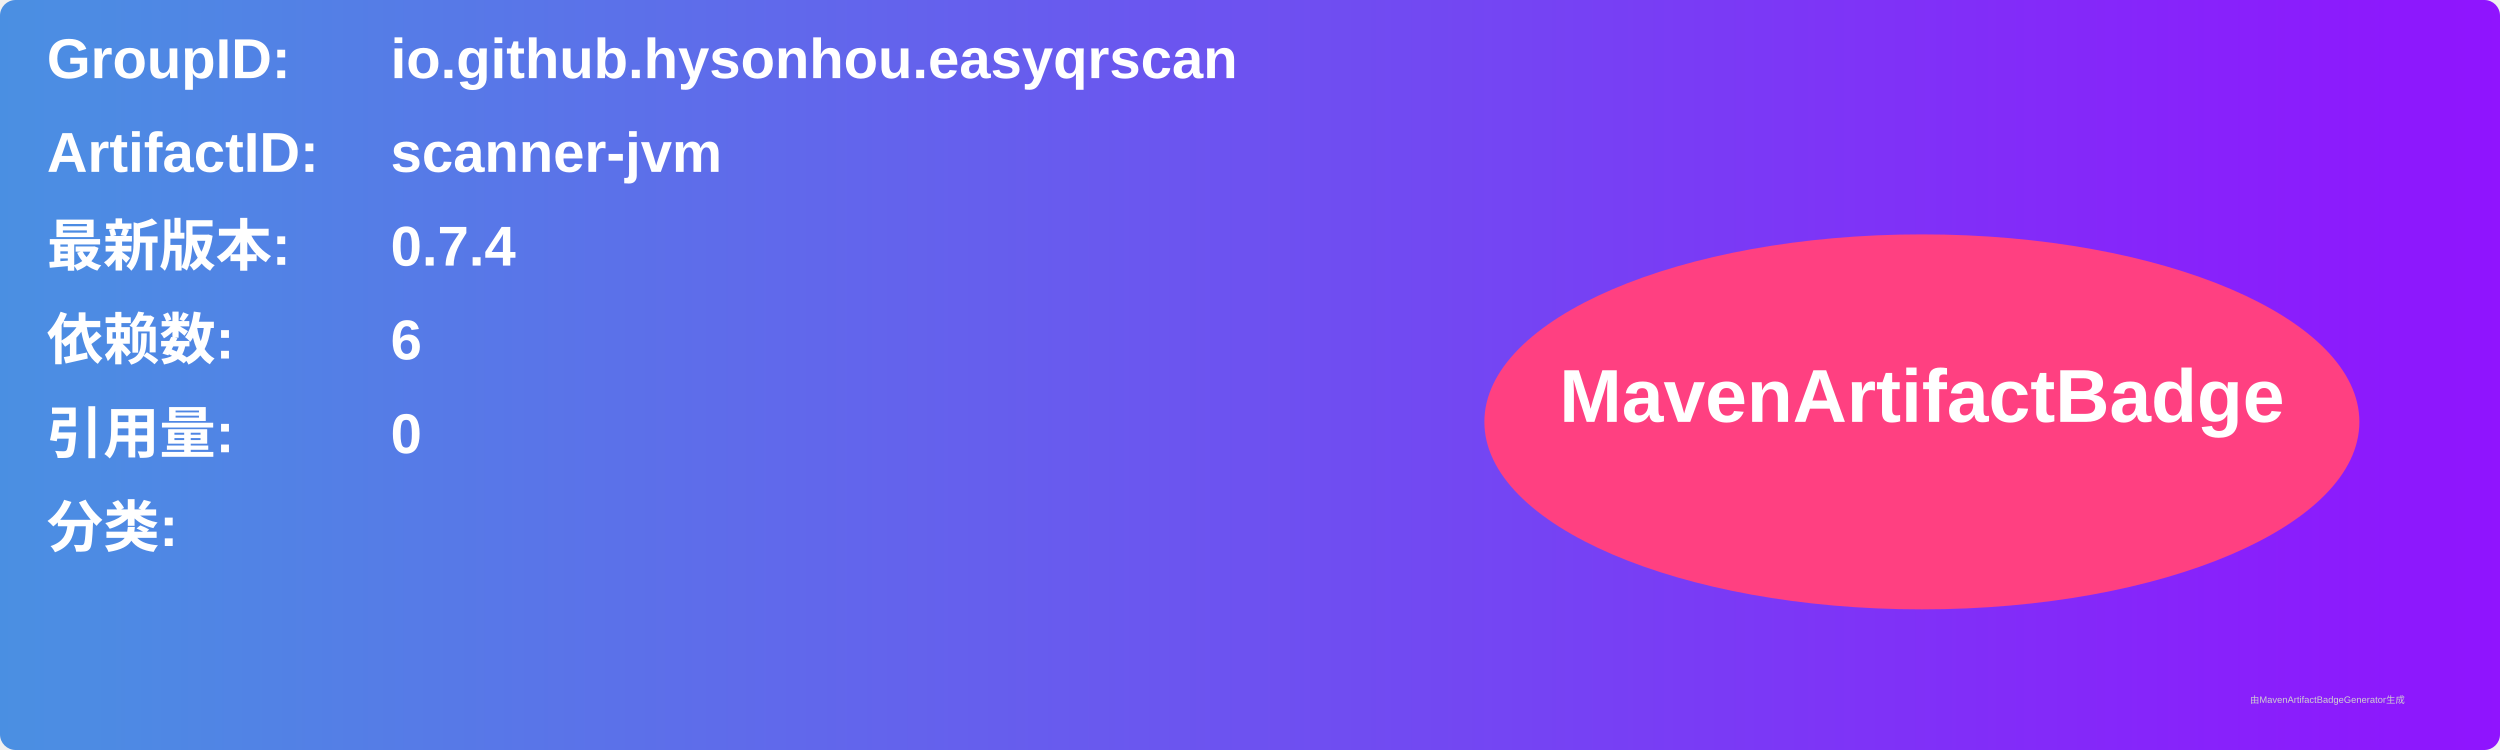
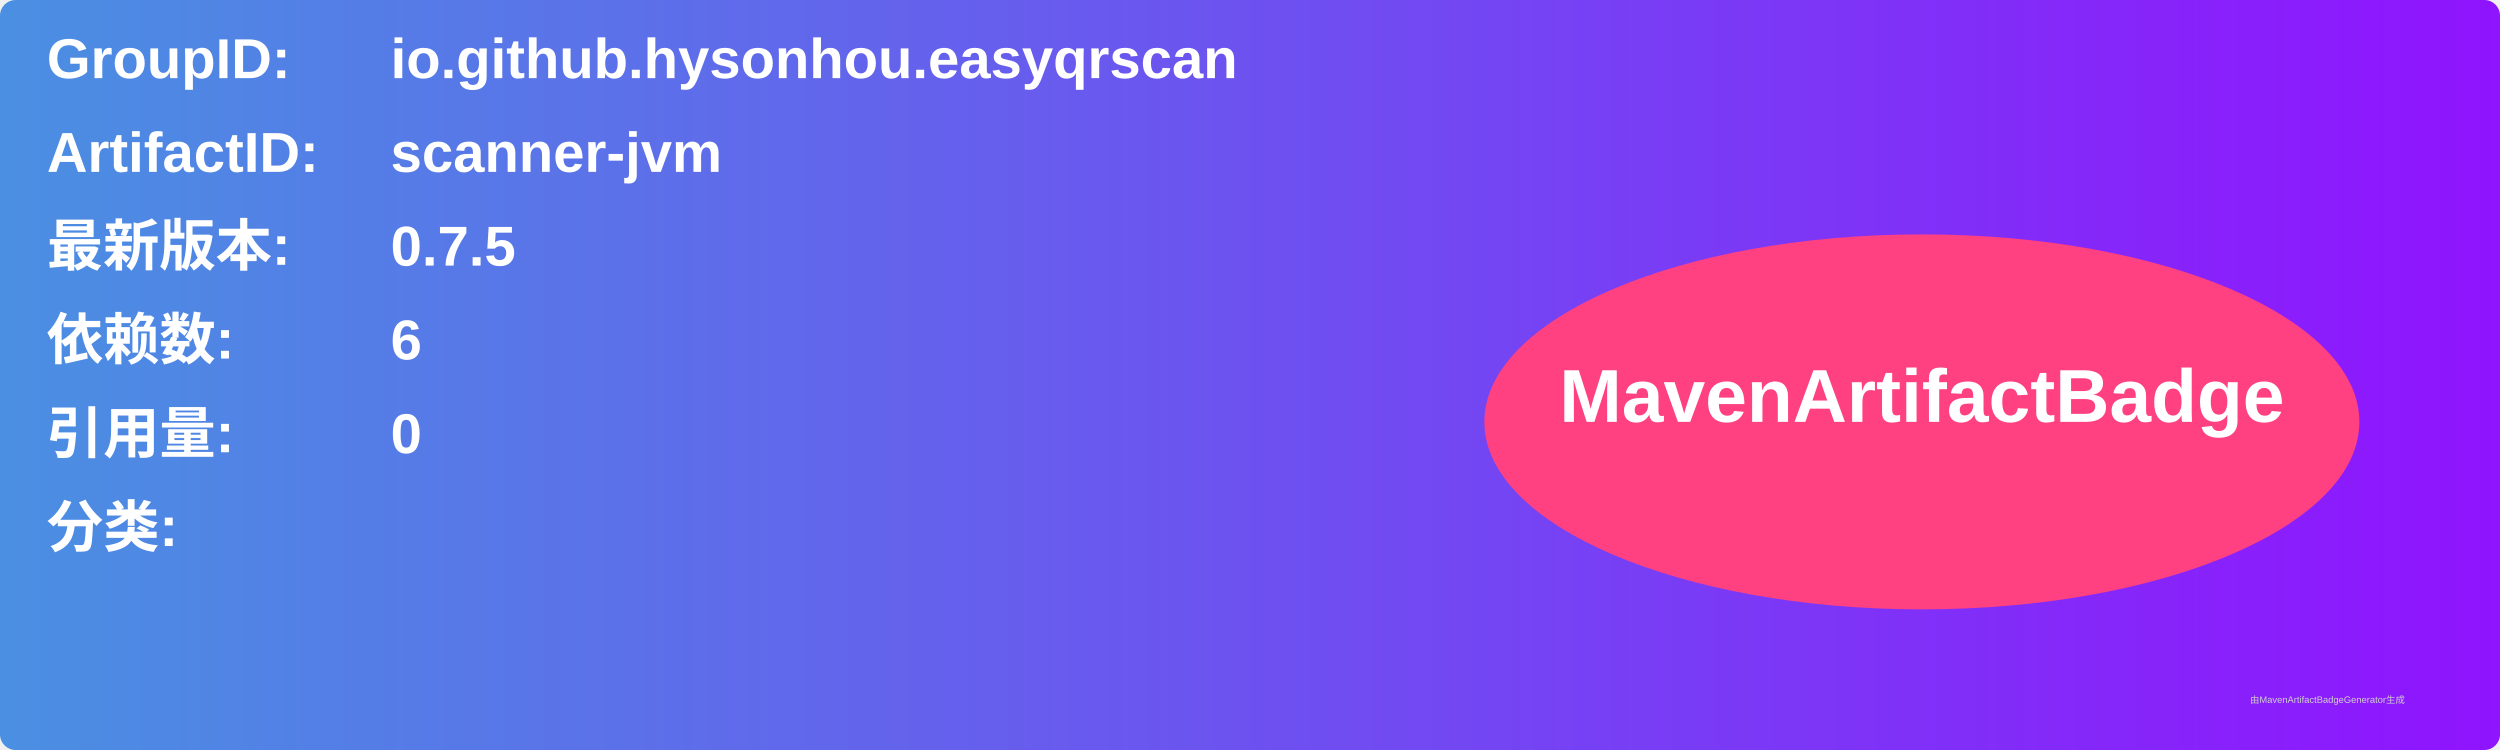
<svg xmlns="http://www.w3.org/2000/svg" width="800" height="240" viewBox="0 0 800 240">
  <linearGradient id="grad" x1="0%" y1="0%" x2="100%" y2="0%">
    <stop offset="0%" stop-color="#4a90e2" />
    <stop offset="100%" stop-color="#9013fe" />
  </linearGradient>
  <rect width="100%" height="100%" rx="5" ry="5" fill="url(#grad)" />
  <g transform="translate(15, 15)">
    <text x="0" y="10" font-family="Arial" font-size="18" fill="white" font-weight="bold" width="260">GroupID:</text>
    <text x="110" y="10" font-family="Arial" font-size="18" fill="white" font-weight="bold" width="460">io.github.hysonhou.easyqrscan</text>
    <text x="0" y="40" font-family="Arial" font-size="18" fill="white" font-weight="bold" width="260">ArtifactID:</text>
    <text x="110" y="40" font-family="Arial" font-size="18" fill="white" font-weight="bold" width="460">scanner-jvm</text>
    <text x="0" y="70" font-family="Arial" font-size="18" fill="white" font-weight="bold">最新版本:</text>
    <text x="110" y="70" font-family="Arial" font-size="18" fill="white" font-weight="bold">
-       <tspan font-weight="bold">0.7.4</tspan>
+       <tspan font-weight="bold">0.7.5</tspan>
    </text>
    <text x="0" y="100" font-family="Arial" font-size="18" fill="white" font-weight="bold">依赖数: </text>
    <text x="110" y="100" font-family="Arial" font-size="18" fill="white">
      <tspan font-weight="bold">6</tspan>
    </text>
    <text x="0" y="130" font-family="Arial" font-size="18" fill="white" font-weight="bold">引用量: </text>
    <text x="110" y="130" font-family="Arial" font-size="18" fill="white">
      <tspan font-weight="bold">0</tspan>
    </text>
    <text x="0" y="160" font-family="Arial" font-size="18" fill="white" font-weight="bold">分类:</text>
    <text x="10" y="190" font-family="Arial" font-size="10" fill="white">
      <tspan font-weight="bold" />
    </text>
    <ellipse cx="600" cy="120" rx="140" ry="60" fill="#ff4081" />
    <text x="600" y="120" text-anchor="middle" font-family="Arial" font-size="24" fill="white" font-weight="bold">MavenArtifactBadge</text>
  </g>
  <text x="720" y="225" font-family="Arial" font-size="3" fill="#d0d0d0">由MavenArtifactBadgeGenerator生成</text>
</svg>
